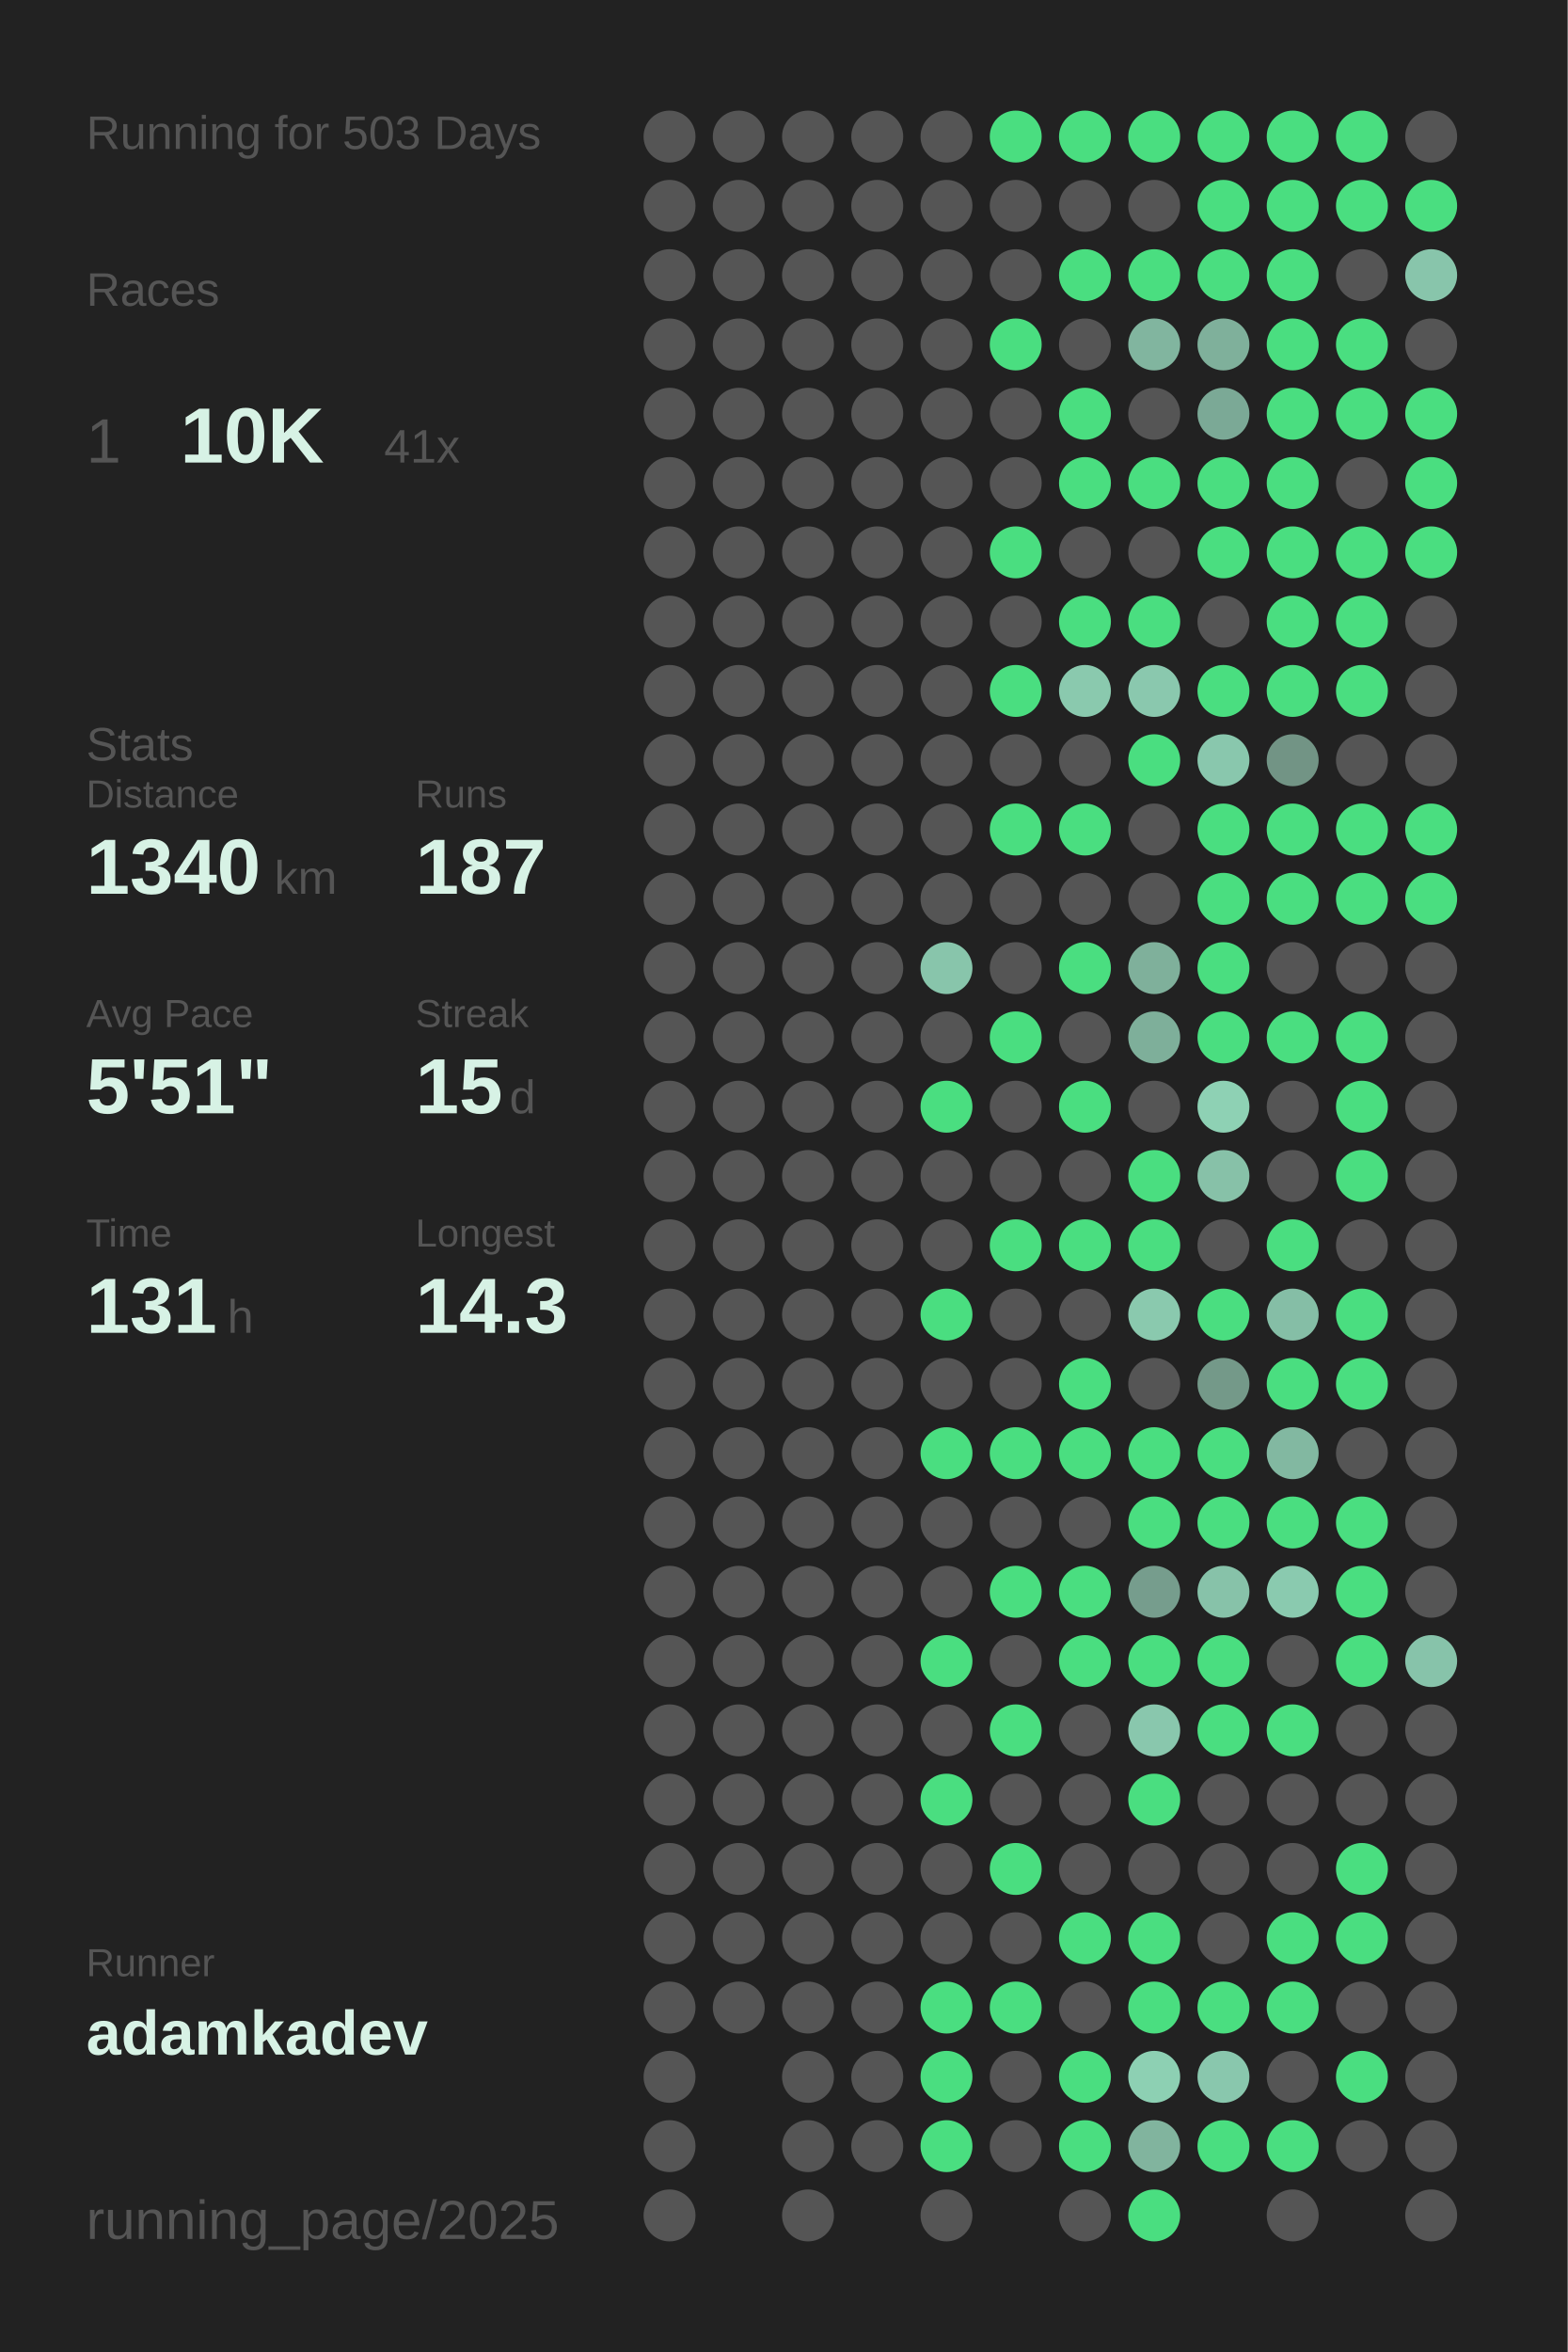
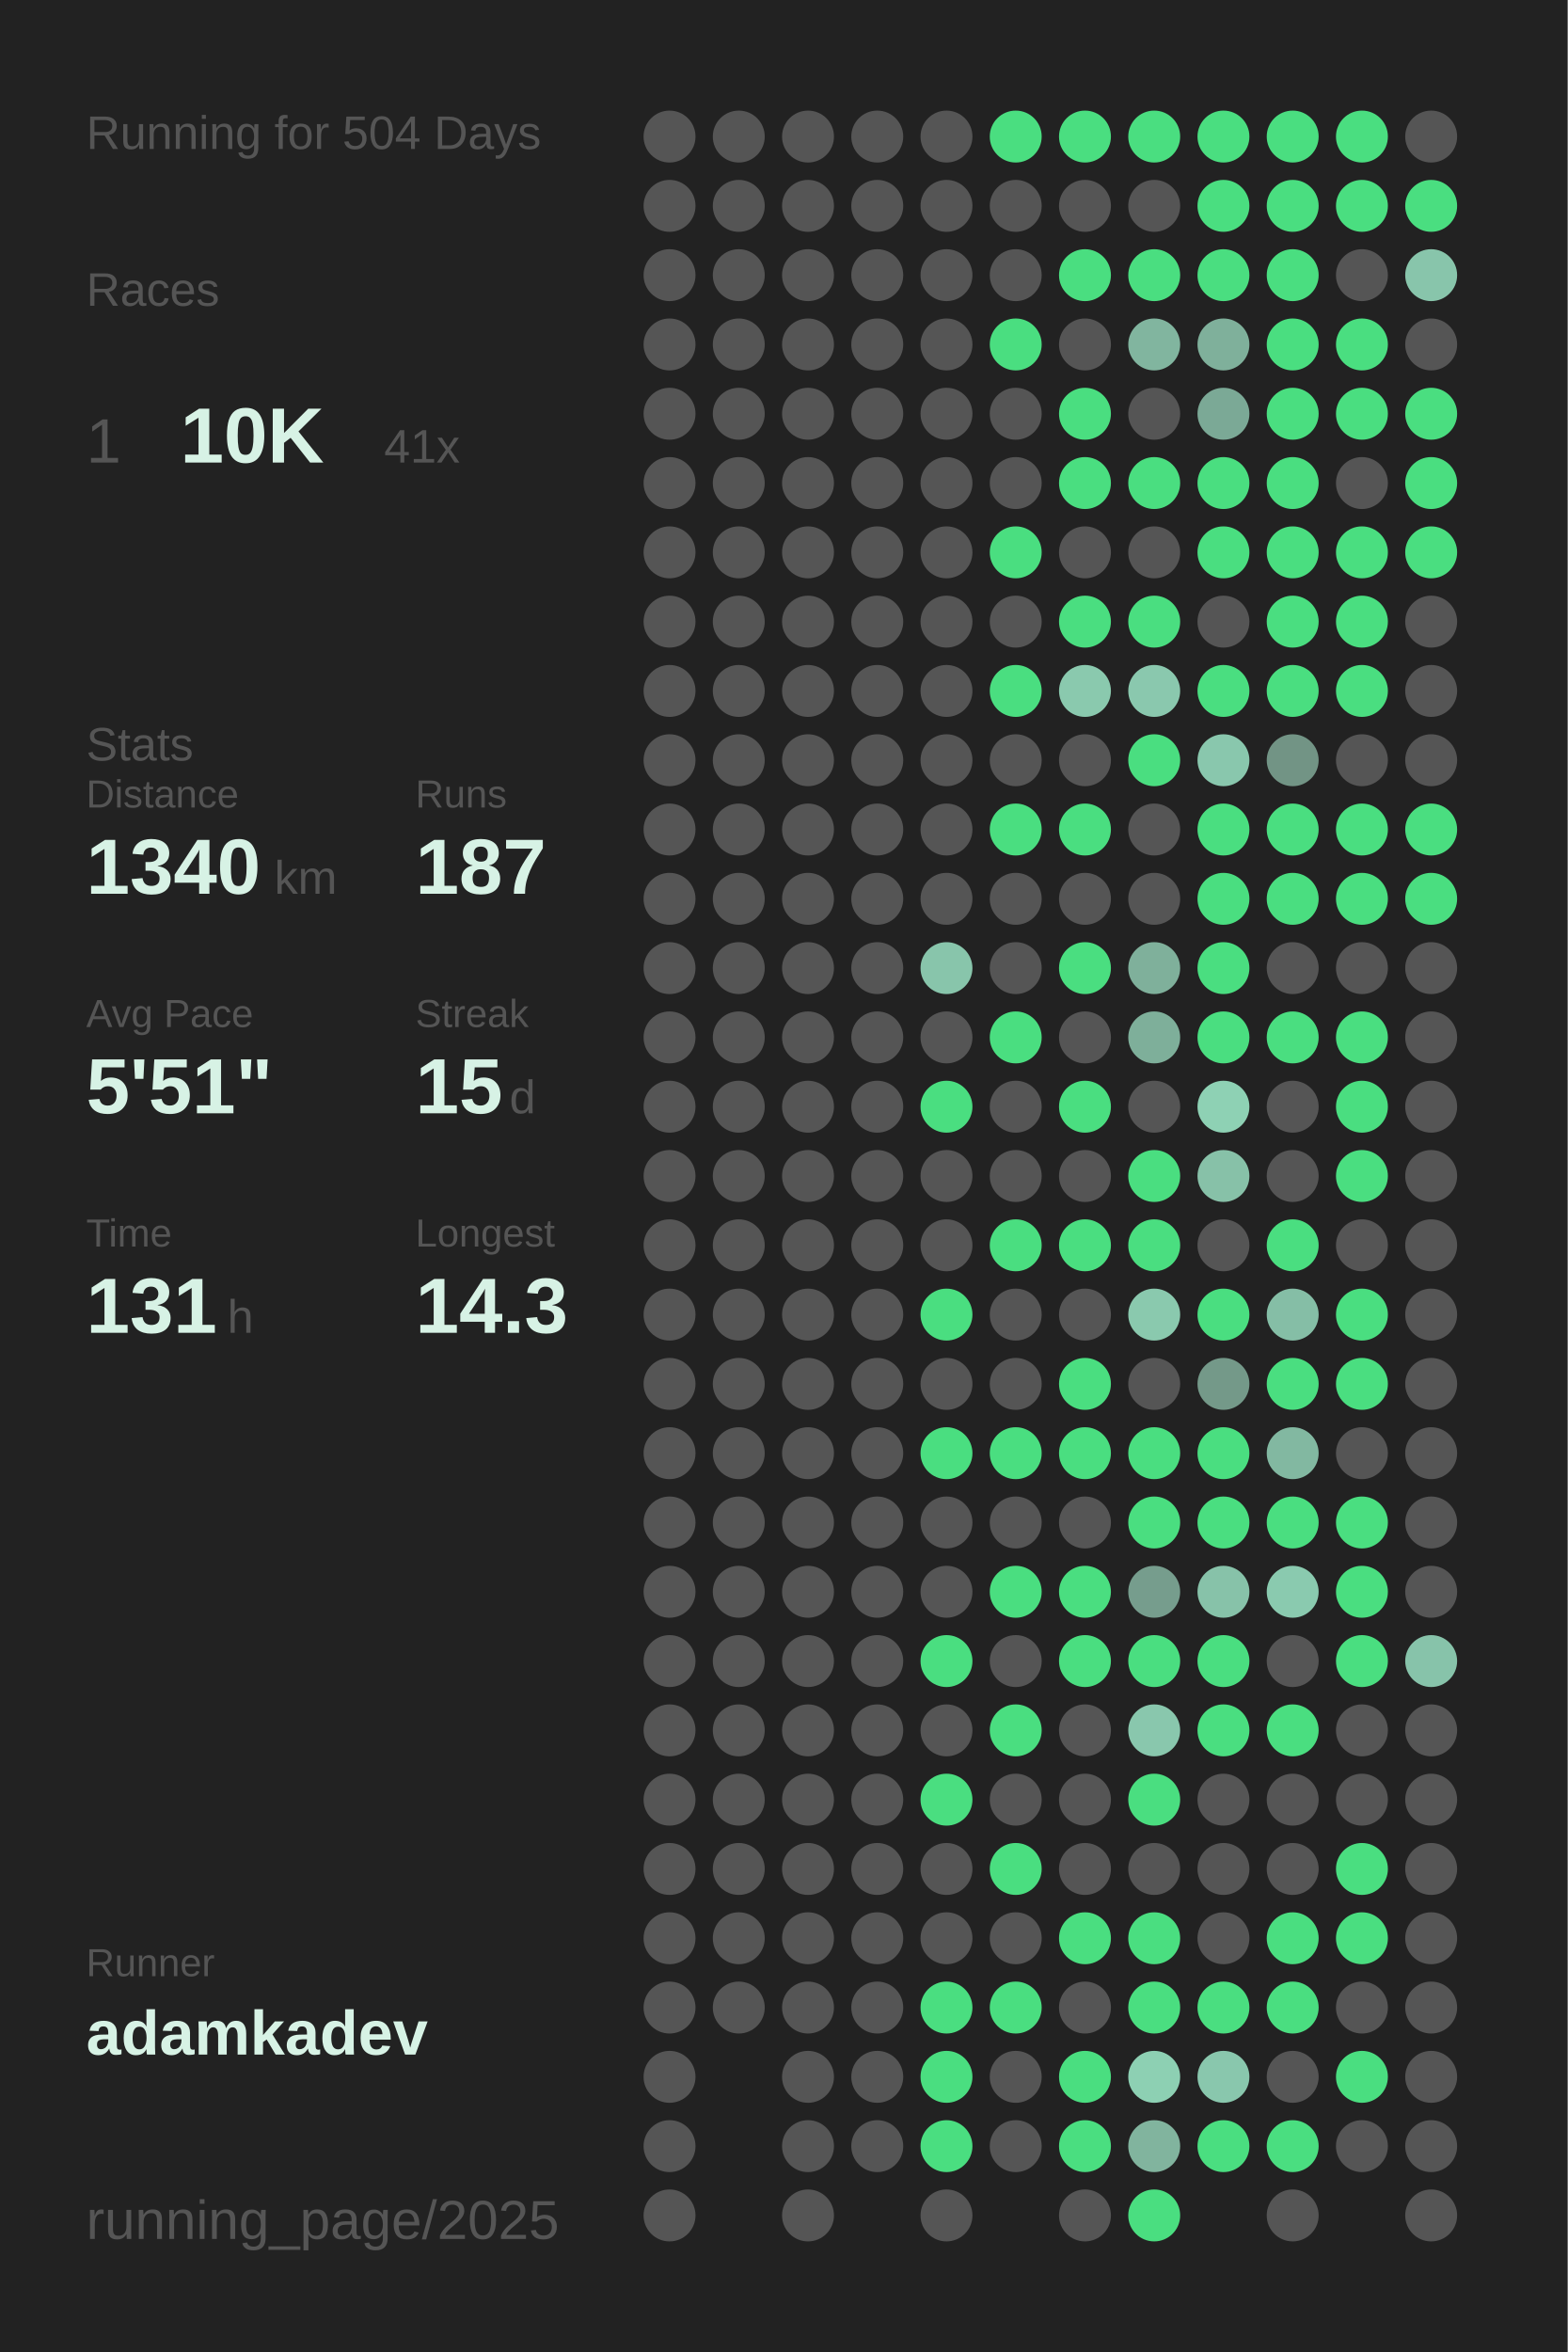
<svg xmlns="http://www.w3.org/2000/svg" baseProfile="full" height="300mm" version="1.1" viewBox="0,0,200,300" width="200mm">
  <defs />
  <rect fill="#222222" height="300" width="200" x="0" y="0" />
-   <text fill="#555555" style="font-size:6px; font-family:Arial;" x="11" y="19">Running for 503 Days</text>
+   <text fill="#555555" style="font-size:6px; font-family:Arial;" x="11" y="19">Running for 504 Days</text>
  <text fill="#555555" style="font-size:6px; font-family:Arial;" x="11" y="39">Races</text>
  <text fill="#555555" style="font-size:8px; font-family:Arial;" x="11" y="59">1</text>
  <text fill="#D7F2E5" style="font-size:10px; font-family:Arial; font-weight:bold;" x="23" y="59">10K</text>
  <text fill="#555555" style="font-size:6px; font-family:Arial;" x="49" y="59">41x</text>
  <text fill="#555555" style="font-size:6px; font-family:Arial;" x="11" y="97">Stats</text>
  <text fill="#555555" style="font-size:5px; font-family:Arial;" x="11" y="103">Distance</text>
  <text fill="#D7F2E5" style="font-size:10px; font-family:Arial; font-weight:bold;" x="11" y="114">1340</text>
  <text fill="#555555" style="font-size:6px; font-family:Arial;" x="35" y="114">km</text>
  <text fill="#555555" style="font-size:5px; font-family:Arial;" x="53" y="103">Runs</text>
  <text fill="#D7F2E5" style="font-size:10px; font-family:Arial; font-weight:bold;" x="53" y="114">187</text>
  <text fill="#555555" style="font-size:5px; font-family:Arial;" x="11" y="131">Avg Pace</text>
  <text fill="#D7F2E5" style="font-size:10px; font-family:Arial; font-weight:bold;" x="11" y="142">5'51"</text>
  <text fill="#555555" style="font-size:5px; font-family:Arial;" x="53" y="131">Streak</text>
  <text fill="#D7F2E5" style="font-size:10px; font-family:Arial; font-weight:bold;" x="53" y="142">15</text>
  <text fill="#555555" style="font-size:6px; font-family:Arial;" x="65" y="142">d</text>
  <text fill="#555555" style="font-size:5px; font-family:Arial;" x="11" y="159">Time</text>
  <text fill="#D7F2E5" style="font-size:10px; font-family:Arial; font-weight:bold;" x="11" y="170">131</text>
  <text fill="#555555" style="font-size:6px; font-family:Arial;" x="29" y="170">h</text>
  <text fill="#555555" style="font-size:5px; font-family:Arial;" x="53" y="159">Longest</text>
  <text fill="#D7F2E5" style="font-size:10px; font-family:Arial; font-weight:bold;" x="53" y="170">14.3</text>
  <text fill="#555555" style="font-size:5px; font-family:Arial;" x="11" y="252.065">Runner</text>
  <text fill="#D7F2E5" style="font-size:8px; font-family:Arial; font-weight:bold;" x="11" y="262.065">adamkadev</text>
  <text fill="#555555" style="font-size:7px; font-family:Arial;" x="11" y="285.581">running_page/2025</text>
  <circle cx="85.417" cy="17.419" fill="#555555" r="3.312" />
  <circle cx="85.417" cy="26.258" fill="#555555" r="3.312" />
  <circle cx="85.417" cy="35.097" fill="#555555" r="3.312" />
  <circle cx="85.417" cy="43.935" fill="#555555" r="3.312" />
  <circle cx="85.417" cy="52.774" fill="#555555" r="3.312" />
  <circle cx="85.417" cy="61.613" fill="#555555" r="3.312" />
  <circle cx="85.417" cy="70.452" fill="#555555" r="3.312" />
  <circle cx="85.417" cy="79.29" fill="#555555" r="3.312" />
  <circle cx="85.417" cy="88.129" fill="#555555" r="3.312" />
  <circle cx="85.417" cy="96.968" fill="#555555" r="3.312" />
  <circle cx="85.417" cy="105.806" fill="#555555" r="3.312" />
  <circle cx="85.417" cy="114.645" fill="#555555" r="3.312" />
  <circle cx="85.417" cy="123.484" fill="#555555" r="3.312" />
  <circle cx="85.417" cy="132.323" fill="#555555" r="3.312" />
  <circle cx="85.417" cy="141.161" fill="#555555" r="3.312" />
  <circle cx="85.417" cy="150" fill="#555555" r="3.312" />
  <circle cx="85.417" cy="158.839" fill="#555555" r="3.312" />
  <circle cx="85.417" cy="167.677" fill="#555555" r="3.312" />
  <circle cx="85.417" cy="176.516" fill="#555555" r="3.312" />
  <circle cx="85.417" cy="185.355" fill="#555555" r="3.312" />
  <circle cx="85.417" cy="194.194" fill="#555555" r="3.312" />
  <circle cx="85.417" cy="203.032" fill="#555555" r="3.312" />
  <circle cx="85.417" cy="211.871" fill="#555555" r="3.312" />
  <circle cx="85.417" cy="220.71" fill="#555555" r="3.312" />
  <circle cx="85.417" cy="229.548" fill="#555555" r="3.312" />
  <circle cx="85.417" cy="238.387" fill="#555555" r="3.312" />
  <circle cx="85.417" cy="247.226" fill="#555555" r="3.312" />
  <circle cx="85.417" cy="256.065" fill="#555555" r="3.312" />
  <circle cx="85.417" cy="264.903" fill="#555555" r="3.312" />
  <circle cx="85.417" cy="273.742" fill="#555555" r="3.312" />
  <circle cx="85.417" cy="282.581" fill="#555555" r="3.312" />
  <circle cx="94.25" cy="17.419" fill="#555555" r="3.312" />
  <circle cx="94.25" cy="26.258" fill="#555555" r="3.312" />
  <circle cx="94.25" cy="35.097" fill="#555555" r="3.312" />
  <circle cx="94.25" cy="43.935" fill="#555555" r="3.312" />
  <circle cx="94.25" cy="52.774" fill="#555555" r="3.312" />
  <circle cx="94.25" cy="61.613" fill="#555555" r="3.312" />
  <circle cx="94.25" cy="70.452" fill="#555555" r="3.312" />
  <circle cx="94.25" cy="79.29" fill="#555555" r="3.312" />
  <circle cx="94.25" cy="88.129" fill="#555555" r="3.312" />
  <circle cx="94.25" cy="96.968" fill="#555555" r="3.312" />
  <circle cx="94.25" cy="105.806" fill="#555555" r="3.312" />
  <circle cx="94.25" cy="114.645" fill="#555555" r="3.312" />
  <circle cx="94.25" cy="123.484" fill="#555555" r="3.312" />
  <circle cx="94.25" cy="132.323" fill="#555555" r="3.312" />
  <circle cx="94.25" cy="141.161" fill="#555555" r="3.312" />
  <circle cx="94.25" cy="150" fill="#555555" r="3.312" />
  <circle cx="94.25" cy="158.839" fill="#555555" r="3.312" />
  <circle cx="94.25" cy="167.677" fill="#555555" r="3.312" />
  <circle cx="94.25" cy="176.516" fill="#555555" r="3.312" />
  <circle cx="94.25" cy="185.355" fill="#555555" r="3.312" />
  <circle cx="94.25" cy="194.194" fill="#555555" r="3.312" />
  <circle cx="94.25" cy="203.032" fill="#555555" r="3.312" />
  <circle cx="94.25" cy="211.871" fill="#555555" r="3.312" />
  <circle cx="94.25" cy="220.71" fill="#555555" r="3.312" />
  <circle cx="94.25" cy="229.548" fill="#555555" r="3.312" />
  <circle cx="94.25" cy="238.387" fill="#555555" r="3.312" />
  <circle cx="94.25" cy="247.226" fill="#555555" r="3.312" />
  <circle cx="94.25" cy="256.065" fill="#555555" r="3.312" />
  <circle cx="103.083" cy="17.419" fill="#555555" r="3.312" />
  <circle cx="103.083" cy="26.258" fill="#555555" r="3.312" />
  <circle cx="103.083" cy="35.097" fill="#555555" r="3.312" />
  <circle cx="103.083" cy="43.935" fill="#555555" r="3.312" />
  <circle cx="103.083" cy="52.774" fill="#555555" r="3.312" />
  <circle cx="103.083" cy="61.613" fill="#555555" r="3.312" />
  <circle cx="103.083" cy="70.452" fill="#555555" r="3.312" />
  <circle cx="103.083" cy="79.29" fill="#555555" r="3.312" />
  <circle cx="103.083" cy="88.129" fill="#555555" r="3.312" />
  <circle cx="103.083" cy="96.968" fill="#555555" r="3.312" />
  <circle cx="103.083" cy="105.806" fill="#555555" r="3.312" />
  <circle cx="103.083" cy="114.645" fill="#555555" r="3.312" />
  <circle cx="103.083" cy="123.484" fill="#555555" r="3.312" />
  <circle cx="103.083" cy="132.323" fill="#555555" r="3.312" />
  <circle cx="103.083" cy="141.161" fill="#555555" r="3.312" />
  <circle cx="103.083" cy="150" fill="#555555" r="3.312" />
  <circle cx="103.083" cy="158.839" fill="#555555" r="3.312" />
  <circle cx="103.083" cy="167.677" fill="#555555" r="3.312" />
  <circle cx="103.083" cy="176.516" fill="#555555" r="3.312" />
  <circle cx="103.083" cy="185.355" fill="#555555" r="3.312" />
  <circle cx="103.083" cy="194.194" fill="#555555" r="3.312" />
  <circle cx="103.083" cy="203.032" fill="#555555" r="3.312" />
  <circle cx="103.083" cy="211.871" fill="#555555" r="3.312" />
  <circle cx="103.083" cy="220.71" fill="#555555" r="3.312" />
  <circle cx="103.083" cy="229.548" fill="#555555" r="3.312" />
  <circle cx="103.083" cy="238.387" fill="#555555" r="3.312" />
  <circle cx="103.083" cy="247.226" fill="#555555" r="3.312" />
  <circle cx="103.083" cy="256.065" fill="#555555" r="3.312" />
  <circle cx="103.083" cy="264.903" fill="#555555" r="3.312" />
  <circle cx="103.083" cy="273.742" fill="#555555" r="3.312" />
  <circle cx="103.083" cy="282.581" fill="#555555" r="3.312" />
  <circle cx="111.917" cy="17.419" fill="#555555" r="3.312" />
  <circle cx="111.917" cy="26.258" fill="#555555" r="3.312" />
  <circle cx="111.917" cy="35.097" fill="#555555" r="3.312" />
  <circle cx="111.917" cy="43.935" fill="#555555" r="3.312" />
  <circle cx="111.917" cy="52.774" fill="#555555" r="3.312" />
  <circle cx="111.917" cy="61.613" fill="#555555" r="3.312" />
  <circle cx="111.917" cy="70.452" fill="#555555" r="3.312" />
  <circle cx="111.917" cy="79.29" fill="#555555" r="3.312" />
  <circle cx="111.917" cy="88.129" fill="#555555" r="3.312" />
  <circle cx="111.917" cy="96.968" fill="#555555" r="3.312" />
  <circle cx="111.917" cy="105.806" fill="#555555" r="3.312" />
  <circle cx="111.917" cy="114.645" fill="#555555" r="3.312" />
  <circle cx="111.917" cy="123.484" fill="#555555" r="3.312" />
  <circle cx="111.917" cy="132.323" fill="#555555" r="3.312" />
  <circle cx="111.917" cy="141.161" fill="#555555" r="3.312" />
  <circle cx="111.917" cy="150" fill="#555555" r="3.312" />
  <circle cx="111.917" cy="158.839" fill="#555555" r="3.312" />
  <circle cx="111.917" cy="167.677" fill="#555555" r="3.312" />
  <circle cx="111.917" cy="176.516" fill="#555555" r="3.312" />
  <circle cx="111.917" cy="185.355" fill="#555555" r="3.312" />
  <circle cx="111.917" cy="194.194" fill="#555555" r="3.312" />
  <circle cx="111.917" cy="203.032" fill="#555555" r="3.312" />
  <circle cx="111.917" cy="211.871" fill="#555555" r="3.312" />
  <circle cx="111.917" cy="220.71" fill="#555555" r="3.312" />
  <circle cx="111.917" cy="229.548" fill="#555555" r="3.312" />
  <circle cx="111.917" cy="238.387" fill="#555555" r="3.312" />
  <circle cx="111.917" cy="247.226" fill="#555555" r="3.312" />
  <circle cx="111.917" cy="256.065" fill="#555555" r="3.312" />
  <circle cx="111.917" cy="264.903" fill="#555555" r="3.312" />
  <circle cx="111.917" cy="273.742" fill="#555555" r="3.312" />
  <circle cx="120.75" cy="17.419" fill="#555555" r="3.312" />
  <circle cx="120.75" cy="26.258" fill="#555555" r="3.312" />
  <circle cx="120.75" cy="35.097" fill="#555555" r="3.312" />
  <circle cx="120.75" cy="43.935" fill="#555555" r="3.312" />
  <circle cx="120.75" cy="52.774" fill="#555555" r="3.312" />
  <circle cx="120.75" cy="61.613" fill="#555555" r="3.312" />
  <circle cx="120.75" cy="70.452" fill="#555555" r="3.312" />
  <circle cx="120.75" cy="79.29" fill="#555555" r="3.312" />
  <circle cx="120.75" cy="88.129" fill="#555555" r="3.312" />
  <circle cx="120.75" cy="96.968" fill="#555555" r="3.312" />
  <circle cx="120.75" cy="105.806" fill="#555555" r="3.312" />
  <circle cx="120.75" cy="114.645" fill="#555555" r="3.312" />
  <circle cx="120.75" cy="123.484" fill="#88c5ab" r="3.312" />
  <circle cx="120.75" cy="132.323" fill="#555555" r="3.312" />
  <circle cx="120.75" cy="141.161" fill="#4ADE80" r="3.312" />
  <circle cx="120.75" cy="150" fill="#555555" r="3.312" />
  <circle cx="120.75" cy="158.839" fill="#555555" r="3.312" />
  <circle cx="120.75" cy="167.677" fill="#4ADE80" r="3.312" />
  <circle cx="120.75" cy="176.516" fill="#555555" r="3.312" />
  <circle cx="120.75" cy="185.355" fill="#4ADE80" r="3.312" />
  <circle cx="120.75" cy="194.194" fill="#555555" r="3.312" />
  <circle cx="120.75" cy="203.032" fill="#555555" r="3.312" />
  <circle cx="120.75" cy="211.871" fill="#4ADE80" r="3.312" />
  <circle cx="120.75" cy="220.71" fill="#555555" r="3.312" />
  <circle cx="120.75" cy="229.548" fill="#4ADE80" r="3.312" />
  <circle cx="120.75" cy="238.387" fill="#555555" r="3.312" />
  <circle cx="120.75" cy="247.226" fill="#555555" r="3.312" />
  <circle cx="120.75" cy="256.065" fill="#4ADE80" r="3.312" />
  <circle cx="120.75" cy="264.903" fill="#4ADE80" r="3.312" />
  <circle cx="120.75" cy="273.742" fill="#4ADE80" r="3.312" />
  <circle cx="120.75" cy="282.581" fill="#555555" r="3.312" />
  <circle cx="129.583" cy="17.419" fill="#4ADE80" r="3.312" />
  <circle cx="129.583" cy="26.258" fill="#555555" r="3.312" />
  <circle cx="129.583" cy="35.097" fill="#555555" r="3.312" />
  <circle cx="129.583" cy="43.935" fill="#4ADE80" r="3.312" />
  <circle cx="129.583" cy="52.774" fill="#555555" r="3.312" />
  <circle cx="129.583" cy="61.613" fill="#555555" r="3.312" />
  <circle cx="129.583" cy="70.452" fill="#4ADE80" r="3.312" />
  <circle cx="129.583" cy="79.29" fill="#555555" r="3.312" />
  <circle cx="129.583" cy="88.129" fill="#4ADE80" r="3.312" />
  <circle cx="129.583" cy="96.968" fill="#555555" r="3.312" />
  <circle cx="129.583" cy="105.806" fill="#4ADE80" r="3.312" />
  <circle cx="129.583" cy="114.645" fill="#555555" r="3.312" />
  <circle cx="129.583" cy="123.484" fill="#555555" r="3.312" />
  <circle cx="129.583" cy="132.323" fill="#4ADE80" r="3.312" />
  <circle cx="129.583" cy="141.161" fill="#555555" r="3.312" />
  <circle cx="129.583" cy="150" fill="#555555" r="3.312" />
  <circle cx="129.583" cy="158.839" fill="#4ADE80" r="3.312" />
  <circle cx="129.583" cy="167.677" fill="#555555" r="3.312" />
  <circle cx="129.583" cy="176.516" fill="#555555" r="3.312" />
  <circle cx="129.583" cy="185.355" fill="#4ADE80" r="3.312" />
  <circle cx="129.583" cy="194.194" fill="#555555" r="3.312" />
  <circle cx="129.583" cy="203.032" fill="#4ADE80" r="3.312" />
  <circle cx="129.583" cy="211.871" fill="#555555" r="3.312" />
  <circle cx="129.583" cy="220.71" fill="#4ADE80" r="3.312" />
  <circle cx="129.583" cy="229.548" fill="#555555" r="3.312" />
  <circle cx="129.583" cy="238.387" fill="#4ADE80" r="3.312" />
  <circle cx="129.583" cy="247.226" fill="#555555" r="3.312" />
  <circle cx="129.583" cy="256.065" fill="#4ADE80" r="3.312" />
  <circle cx="129.583" cy="264.903" fill="#555555" r="3.312" />
  <circle cx="129.583" cy="273.742" fill="#555555" r="3.312" />
  <circle cx="138.417" cy="17.419" fill="#4ADE80" r="3.312" />
  <circle cx="138.417" cy="26.258" fill="#555555" r="3.312" />
  <circle cx="138.417" cy="35.097" fill="#4ADE80" r="3.312" />
  <circle cx="138.417" cy="43.935" fill="#555555" r="3.312" />
  <circle cx="138.417" cy="52.774" fill="#4ADE80" r="3.312" />
  <circle cx="138.417" cy="61.613" fill="#4ADE80" r="3.312" />
  <circle cx="138.417" cy="70.452" fill="#555555" r="3.312" />
  <circle cx="138.417" cy="79.29" fill="#4ADE80" r="3.312" />
  <circle cx="138.417" cy="88.129" fill="#8ac9ae" r="3.312" />
  <circle cx="138.417" cy="96.968" fill="#555555" r="3.312" />
  <circle cx="138.417" cy="105.806" fill="#4ADE80" r="3.312" />
  <circle cx="138.417" cy="114.645" fill="#555555" r="3.312" />
  <circle cx="138.417" cy="123.484" fill="#4ADE80" r="3.312" />
  <circle cx="138.417" cy="132.323" fill="#555555" r="3.312" />
  <circle cx="138.417" cy="141.161" fill="#4ADE80" r="3.312" />
  <circle cx="138.417" cy="150" fill="#555555" r="3.312" />
  <circle cx="138.417" cy="158.839" fill="#4ADE80" r="3.312" />
  <circle cx="138.417" cy="167.677" fill="#555555" r="3.312" />
  <circle cx="138.417" cy="176.516" fill="#4ADE80" r="3.312" />
  <circle cx="138.417" cy="185.355" fill="#4ADE80" r="3.312" />
  <circle cx="138.417" cy="194.194" fill="#555555" r="3.312" />
  <circle cx="138.417" cy="203.032" fill="#4ADE80" r="3.312" />
  <circle cx="138.417" cy="211.871" fill="#4ADE80" r="3.312" />
  <circle cx="138.417" cy="220.71" fill="#555555" r="3.312" />
  <circle cx="138.417" cy="229.548" fill="#555555" r="3.312" />
  <circle cx="138.417" cy="238.387" fill="#555555" r="3.312" />
  <circle cx="138.417" cy="247.226" fill="#4ADE80" r="3.312" />
  <circle cx="138.417" cy="256.065" fill="#555555" r="3.312" />
  <circle cx="138.417" cy="264.903" fill="#4ADE80" r="3.312" />
  <circle cx="138.417" cy="273.742" fill="#4ADE80" r="3.312" />
  <circle cx="138.417" cy="282.581" fill="#555555" r="3.312" />
  <circle cx="147.25" cy="17.419" fill="#4ADE80" r="3.312" />
  <circle cx="147.25" cy="26.258" fill="#555555" r="3.312" />
  <circle cx="147.25" cy="35.097" fill="#4ADE80" r="3.312" />
  <circle cx="147.25" cy="43.935" fill="#81b59f" r="3.312" />
  <circle cx="147.25" cy="52.774" fill="#555555" r="3.312" />
  <circle cx="147.25" cy="61.613" fill="#4ADE80" r="3.312" />
  <circle cx="147.25" cy="70.452" fill="#555555" r="3.312" />
  <circle cx="147.25" cy="79.29" fill="#4ADE80" r="3.312" />
  <circle cx="147.25" cy="88.129" fill="#8ac8ae" r="3.312" />
  <circle cx="147.25" cy="96.968" fill="#4ADE80" r="3.312" />
  <circle cx="147.25" cy="105.806" fill="#555555" r="3.312" />
  <circle cx="147.25" cy="114.645" fill="#555555" r="3.312" />
  <circle cx="147.25" cy="123.484" fill="#7fb09b" r="3.312" />
  <circle cx="147.25" cy="132.323" fill="#7eaf9a" r="3.312" />
  <circle cx="147.25" cy="141.161" fill="#555555" r="3.312" />
  <circle cx="147.25" cy="150" fill="#4ADE80" r="3.312" />
  <circle cx="147.25" cy="158.839" fill="#4ADE80" r="3.312" />
  <circle cx="147.25" cy="167.677" fill="#8ac9ae" r="3.312" />
  <circle cx="147.25" cy="176.516" fill="#555555" r="3.312" />
  <circle cx="147.25" cy="185.355" fill="#4ADE80" r="3.312" />
  <circle cx="147.25" cy="194.194" fill="#4ADE80" r="3.312" />
  <circle cx="147.25" cy="203.032" fill="#769d8d" r="3.312" />
  <circle cx="147.25" cy="211.871" fill="#4ADE80" r="3.312" />
  <circle cx="147.25" cy="220.71" fill="#89c7ad" r="3.312" />
  <circle cx="147.25" cy="229.548" fill="#4ADE80" r="3.312" />
  <circle cx="147.25" cy="238.387" fill="#555555" r="3.312" />
  <circle cx="147.25" cy="247.226" fill="#4ADE80" r="3.312" />
  <circle cx="147.25" cy="256.065" fill="#4ADE80" r="3.312" />
  <circle cx="147.25" cy="264.903" fill="#8dd0b3" r="3.312" />
  <circle cx="147.25" cy="273.742" fill="#81b49e" r="3.312" />
  <circle cx="147.25" cy="282.581" fill="#4ADE80" r="3.312" />
  <circle cx="156.083" cy="17.419" fill="#4ADE80" r="3.312" />
  <circle cx="156.083" cy="26.258" fill="#4ADE80" r="3.312" />
  <circle cx="156.083" cy="35.097" fill="#4ADE80" r="3.312" />
  <circle cx="156.083" cy="43.935" fill="#7fb09b" r="3.312" />
  <circle cx="156.083" cy="52.774" fill="#7ba996" r="3.312" />
  <circle cx="156.083" cy="61.613" fill="#4ADE80" r="3.312" />
  <circle cx="156.083" cy="70.452" fill="#4ADE80" r="3.312" />
  <circle cx="156.083" cy="79.29" fill="#555555" r="3.312" />
  <circle cx="156.083" cy="88.129" fill="#4ADE80" r="3.312" />
  <circle cx="156.083" cy="96.968" fill="#89c7ad" r="3.312" />
  <circle cx="156.083" cy="105.806" fill="#4ADE80" r="3.312" />
  <circle cx="156.083" cy="114.645" fill="#4ADE80" r="3.312" />
  <circle cx="156.083" cy="123.484" fill="#4ADE80" r="3.312" />
  <circle cx="156.083" cy="132.323" fill="#4ADE80" r="3.312" />
  <circle cx="156.083" cy="141.161" fill="#8ed1b4" r="3.312" />
  <circle cx="156.083" cy="150" fill="#87c1a8" r="3.312" />
  <circle cx="156.083" cy="158.839" fill="#555555" r="3.312" />
  <circle cx="156.083" cy="167.677" fill="#4ADE80" r="3.312" />
  <circle cx="156.083" cy="176.516" fill="#749989" r="3.312" />
  <circle cx="156.083" cy="185.355" fill="#4ADE80" r="3.312" />
  <circle cx="156.083" cy="194.194" fill="#4ADE80" r="3.312" />
  <circle cx="156.083" cy="203.032" fill="#87c2a9" r="3.312" />
  <circle cx="156.083" cy="211.871" fill="#4ADE80" r="3.312" />
  <circle cx="156.083" cy="220.71" fill="#4ADE80" r="3.312" />
  <circle cx="156.083" cy="229.548" fill="#555555" r="3.312" />
  <circle cx="156.083" cy="238.387" fill="#555555" r="3.312" />
  <circle cx="156.083" cy="247.226" fill="#555555" r="3.312" />
  <circle cx="156.083" cy="256.065" fill="#4ADE80" r="3.312" />
  <circle cx="156.083" cy="264.903" fill="#89c7ad" r="3.312" />
  <circle cx="156.083" cy="273.742" fill="#4ADE80" r="3.312" />
  <circle cx="164.917" cy="17.419" fill="#4ADE80" r="3.312" />
  <circle cx="164.917" cy="26.258" fill="#4ADE80" r="3.312" />
  <circle cx="164.917" cy="35.097" fill="#4ADE80" r="3.312" />
  <circle cx="164.917" cy="43.935" fill="#4ADE80" r="3.312" />
  <circle cx="164.917" cy="52.774" fill="#4ADE80" r="3.312" />
  <circle cx="164.917" cy="61.613" fill="#4ADE80" r="3.312" />
  <circle cx="164.917" cy="70.452" fill="#4ADE80" r="3.312" />
  <circle cx="164.917" cy="79.29" fill="#4ADE80" r="3.312" />
  <circle cx="164.917" cy="88.129" fill="#4ADE80" r="3.312" />
  <circle cx="164.917" cy="96.968" fill="#729485" r="3.312" />
  <circle cx="164.917" cy="105.806" fill="#4ADE80" r="3.312" />
  <circle cx="164.917" cy="114.645" fill="#4ADE80" r="3.312" />
  <circle cx="164.917" cy="123.484" fill="#555555" r="3.312" />
  <circle cx="164.917" cy="132.323" fill="#4ADE80" r="3.312" />
  <circle cx="164.917" cy="141.161" fill="#555555" r="3.312" />
  <circle cx="164.917" cy="150" fill="#555555" r="3.312" />
  <circle cx="164.917" cy="158.839" fill="#4ADE80" r="3.312" />
  <circle cx="164.917" cy="167.677" fill="#85bea6" r="3.312" />
  <circle cx="164.917" cy="176.516" fill="#4ADE80" r="3.312" />
  <circle cx="164.917" cy="185.355" fill="#82b8a1" r="3.312" />
  <circle cx="164.917" cy="194.194" fill="#4ADE80" r="3.312" />
  <circle cx="164.917" cy="203.032" fill="#8acaaf" r="3.312" />
  <circle cx="164.917" cy="211.871" fill="#555555" r="3.312" />
  <circle cx="164.917" cy="220.71" fill="#4ADE80" r="3.312" />
  <circle cx="164.917" cy="229.548" fill="#555555" r="3.312" />
  <circle cx="164.917" cy="238.387" fill="#555555" r="3.312" />
  <circle cx="164.917" cy="247.226" fill="#4ADE80" r="3.312" />
  <circle cx="164.917" cy="256.065" fill="#4ADE80" r="3.312" />
  <circle cx="164.917" cy="264.903" fill="#555555" r="3.312" />
  <circle cx="164.917" cy="273.742" fill="#4ADE80" r="3.312" />
  <circle cx="164.917" cy="282.581" fill="#555555" r="3.312" />
  <circle cx="173.75" cy="17.419" fill="#4ADE80" r="3.312" />
  <circle cx="173.75" cy="26.258" fill="#4ADE80" r="3.312" />
  <circle cx="173.75" cy="35.097" fill="#555555" r="3.312" />
  <circle cx="173.75" cy="43.935" fill="#4ADE80" r="3.312" />
  <circle cx="173.75" cy="52.774" fill="#4ADE80" r="3.312" />
  <circle cx="173.75" cy="61.613" fill="#555555" r="3.312" />
  <circle cx="173.75" cy="70.452" fill="#4ADE80" r="3.312" />
  <circle cx="173.75" cy="79.29" fill="#4ADE80" r="3.312" />
  <circle cx="173.75" cy="88.129" fill="#4ADE80" r="3.312" />
  <circle cx="173.75" cy="96.968" fill="#555555" r="3.312" />
  <circle cx="173.75" cy="105.806" fill="#4ADE80" r="3.312" />
  <circle cx="173.75" cy="114.645" fill="#4ADE80" r="3.312" />
  <circle cx="173.75" cy="123.484" fill="#555555" r="3.312" />
  <circle cx="173.75" cy="132.323" fill="#4ADE80" r="3.312" />
  <circle cx="173.75" cy="141.161" fill="#4ADE80" r="3.312" />
  <circle cx="173.75" cy="150" fill="#4ADE80" r="3.312" />
  <circle cx="173.75" cy="158.839" fill="#555555" r="3.312" />
  <circle cx="173.75" cy="167.677" fill="#4ADE80" r="3.312" />
  <circle cx="173.75" cy="176.516" fill="#4ADE80" r="3.312" />
  <circle cx="173.75" cy="185.355" fill="#555555" r="3.312" />
  <circle cx="173.75" cy="194.194" fill="#4ADE80" r="3.312" />
  <circle cx="173.75" cy="203.032" fill="#4ADE80" r="3.312" />
  <circle cx="173.75" cy="211.871" fill="#4ADE80" r="3.312" />
  <circle cx="173.75" cy="220.71" fill="#555555" r="3.312" />
  <circle cx="173.75" cy="229.548" fill="#555555" r="3.312" />
  <circle cx="173.75" cy="238.387" fill="#4ADE80" r="3.312" />
  <circle cx="173.75" cy="247.226" fill="#4ADE80" r="3.312" />
  <circle cx="173.75" cy="256.065" fill="#555555" r="3.312" />
  <circle cx="173.75" cy="264.903" fill="#4ADE80" r="3.312" />
  <circle cx="173.75" cy="273.742" fill="#555555" r="3.312" />
  <circle cx="182.583" cy="17.419" fill="#555555" r="3.312" />
  <circle cx="182.583" cy="26.258" fill="#4ADE80" r="3.312" />
  <circle cx="182.583" cy="35.097" fill="#88c5ab" r="3.312" />
  <circle cx="182.583" cy="43.935" fill="#555555" r="3.312" />
  <circle cx="182.583" cy="52.774" fill="#4ADE80" r="3.312" />
  <circle cx="182.583" cy="61.613" fill="#4ADE80" r="3.312" />
  <circle cx="182.583" cy="70.452" fill="#4ADE80" r="3.312" />
  <circle cx="182.583" cy="79.29" fill="#555555" r="3.312" />
  <circle cx="182.583" cy="88.129" fill="#555555" r="3.312" />
  <circle cx="182.583" cy="96.968" fill="#555555" r="3.312" />
  <circle cx="182.583" cy="105.806" fill="#4ADE80" r="3.312" />
  <circle cx="182.583" cy="114.645" fill="#4ADE80" r="3.312" />
  <circle cx="182.583" cy="123.484" fill="#555555" r="3.312" />
  <circle cx="182.583" cy="132.323" fill="#555555" r="3.312" />
  <circle cx="182.583" cy="141.161" fill="#555555" r="3.312" />
  <circle cx="182.583" cy="150" fill="#555555" r="3.312" />
  <circle cx="182.583" cy="158.839" fill="#555555" r="3.312" />
  <circle cx="182.583" cy="167.677" fill="#555555" r="3.312" />
  <circle cx="182.583" cy="176.516" fill="#555555" r="3.312" />
  <circle cx="182.583" cy="185.355" fill="#555555" r="3.312" />
  <circle cx="182.583" cy="194.194" fill="#555555" r="3.312" />
  <circle cx="182.583" cy="203.032" fill="#555555" r="3.312" />
  <circle cx="182.583" cy="211.871" fill="#87c3aa" r="3.312" />
  <circle cx="182.583" cy="220.71" fill="#555555" r="3.312" />
  <circle cx="182.583" cy="229.548" fill="#555555" r="3.312" />
  <circle cx="182.583" cy="238.387" fill="#555555" r="3.312" />
  <circle cx="182.583" cy="247.226" fill="#555555" r="3.312" />
  <circle cx="182.583" cy="256.065" fill="#555555" r="3.312" />
  <circle cx="182.583" cy="264.903" fill="#555555" r="3.312" />
  <circle cx="182.583" cy="273.742" fill="#555555" r="3.312" />
  <circle cx="182.583" cy="282.581" fill="#555555" r="3.312" />
</svg>
